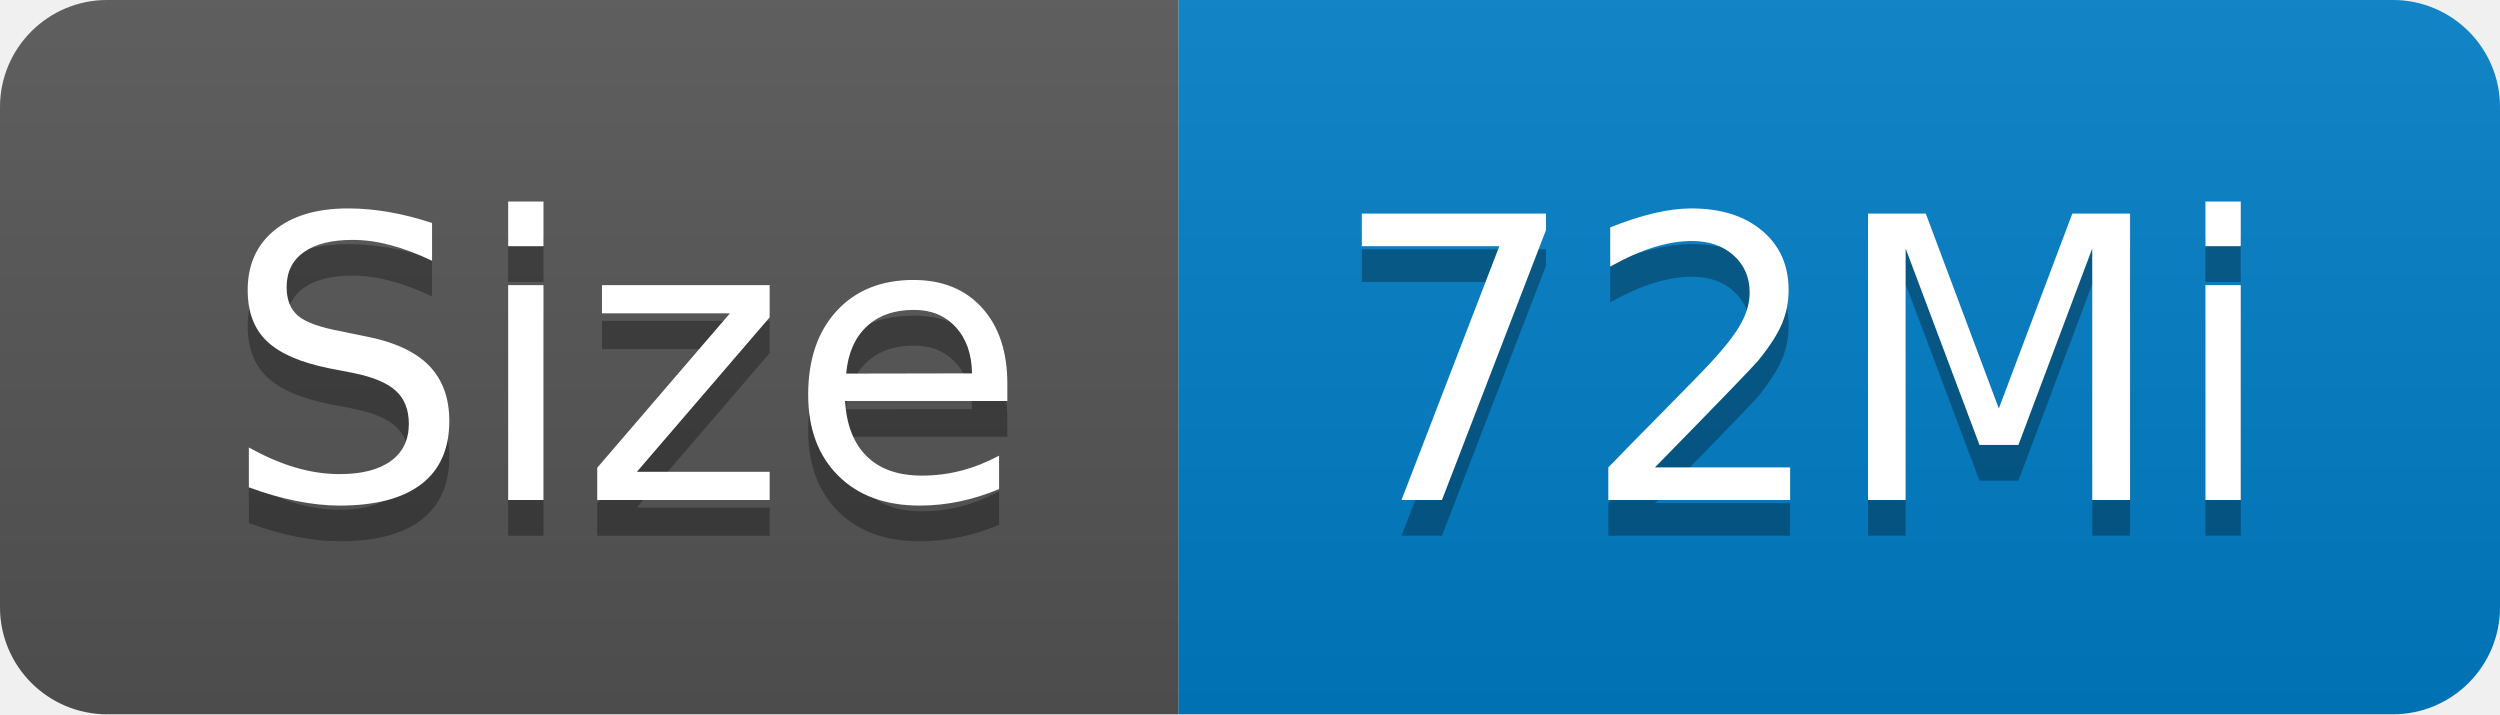
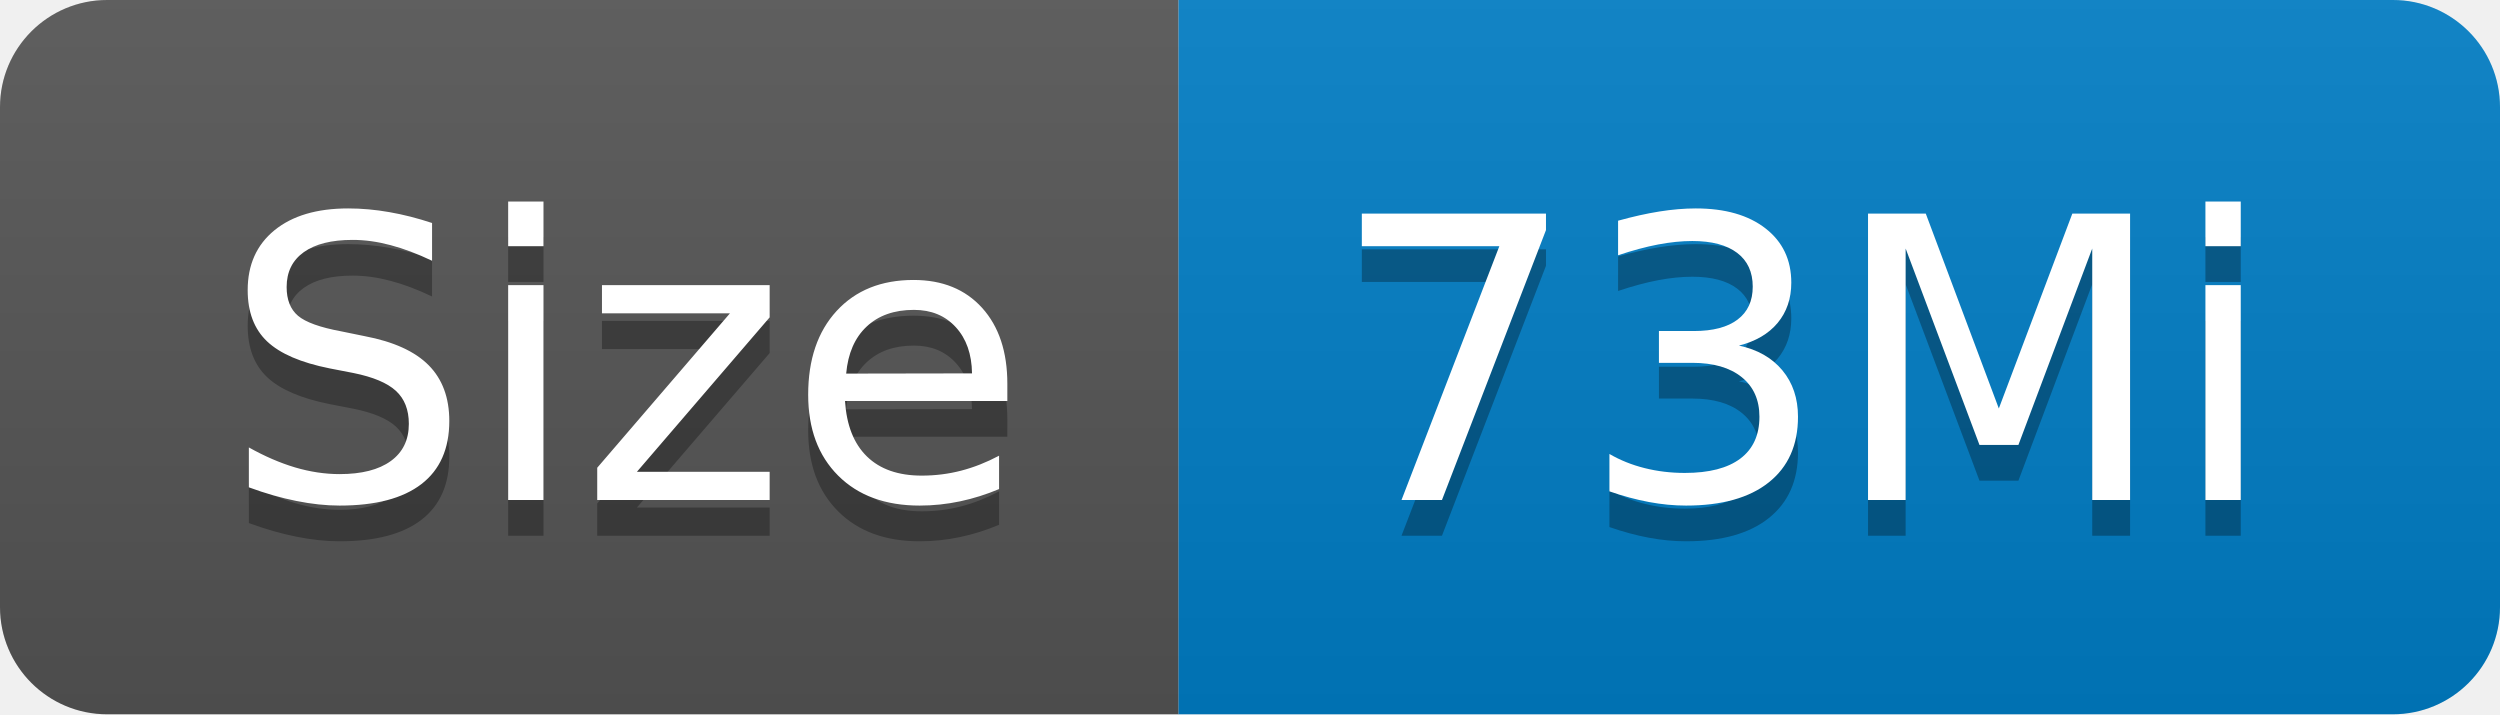
- <svg xmlns="http://www.w3.org/2000/svg" width="70" height="20" role="img" aria-label="Size: 72Mi">
+ <svg xmlns="http://www.w3.org/2000/svg" width="70" height="20" role="img" aria-label="Size: 73Mi">
  <linearGradient id="s" x2="0" y2="100%">
    <stop offset="0" stop-color="#bbb" stop-opacity=".1" />
    <stop offset="1" stop-opacity=".1" />
  </linearGradient>
  <clipPath id="r">
    <rect width="70" height="20" rx="3" fill="#fff" />
  </clipPath>
  <g clip-path="url(#r)">
    <rect width="33" height="20" fill="#555" />
    <rect x="33" width="37" height="20" fill="#007ec6" />
    <rect width="70" height="20" fill="url(#s)" />
  </g>
  <g fill="#fff" text-anchor="middle" font-family="Verdana,Geneva,DejaVu Sans,sans-serif" text-rendering="geometricPrecision" font-size="110">
    <text aria-hidden="true" x="175" y="150" fill="#010101" fill-opacity=".3" transform="scale(.1)" textLength="230">Size</text>
    <text x="175" y="140" transform="scale(.1)" fill="#fff" textLength="230">Size</text>
-     <text aria-hidden="true" x="505" y="150" fill="#010101" fill-opacity=".3" transform="scale(.1)" textLength="270">72Mi</text>
-     <text x="505" y="140" transform="scale(.1)" fill="#fff" textLength="270">72Mi</text>
+     <text aria-hidden="true" x="505" y="150" fill="#010101" fill-opacity=".3" transform="scale(.1)" textLength="270">73Mi</text>
+     <text x="505" y="140" transform="scale(.1)" fill="#fff" textLength="270">73Mi</text>
  </g>
</svg>
